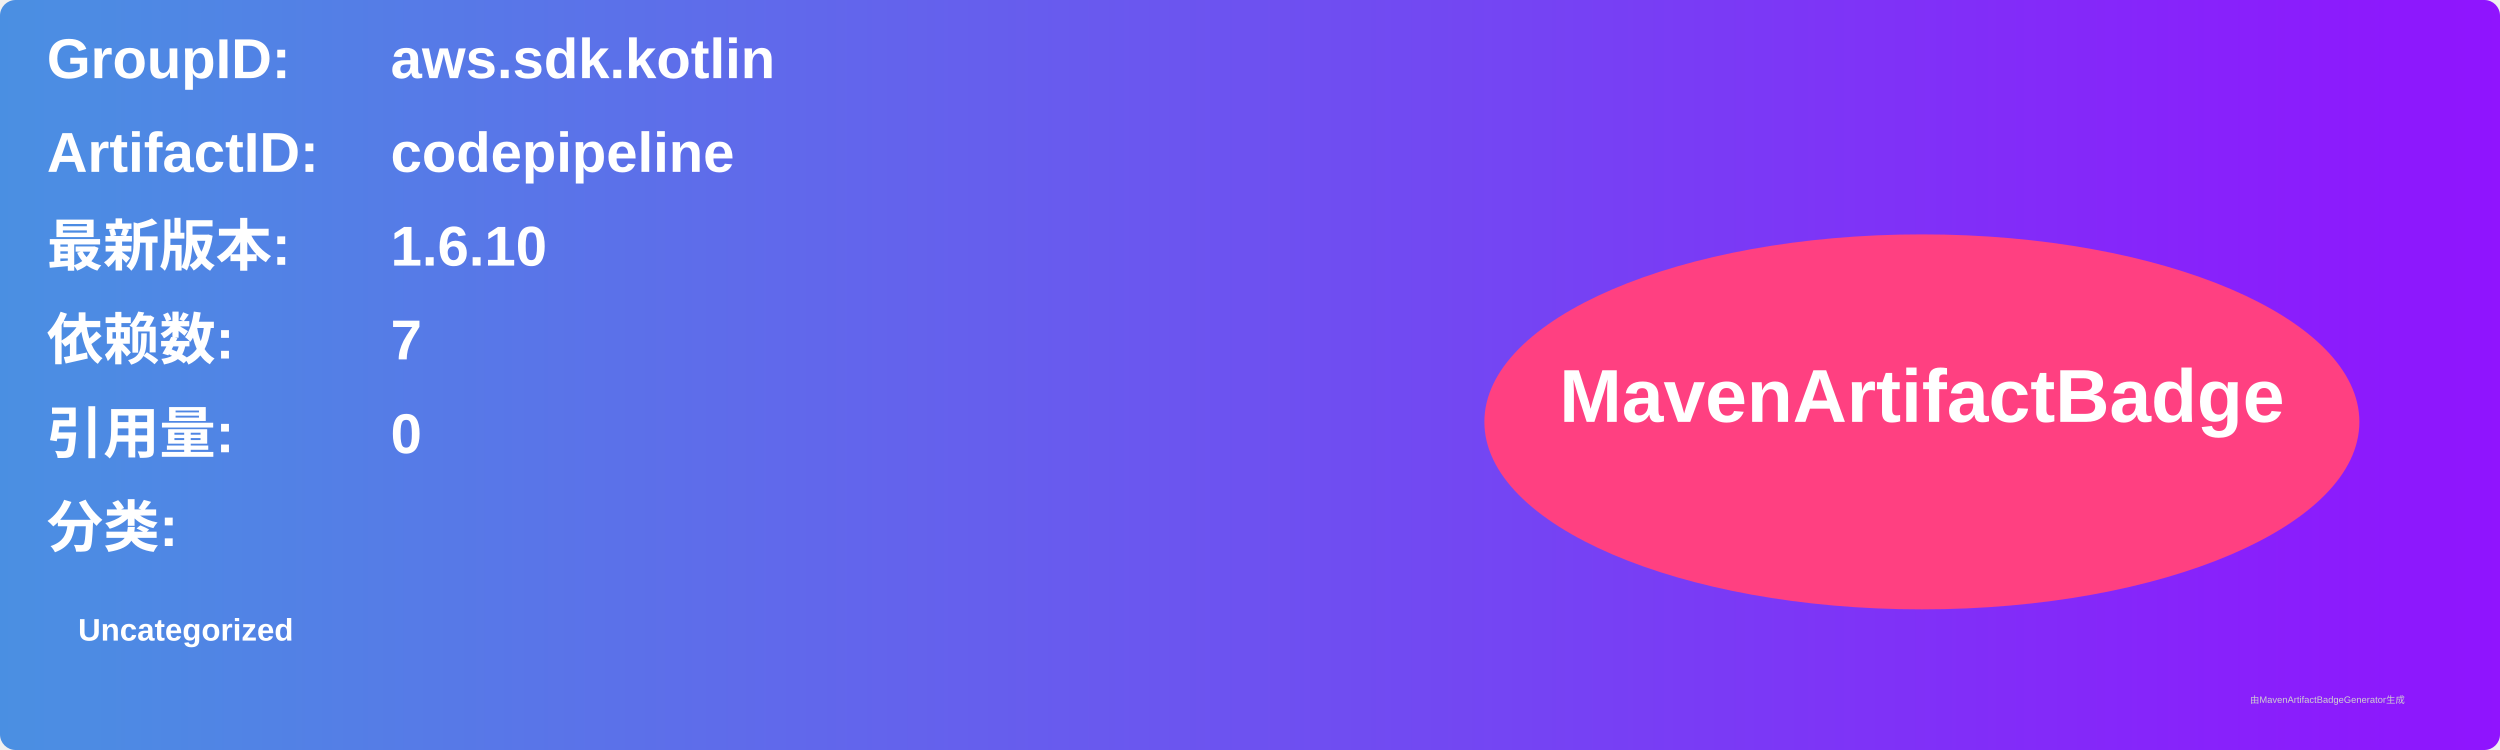
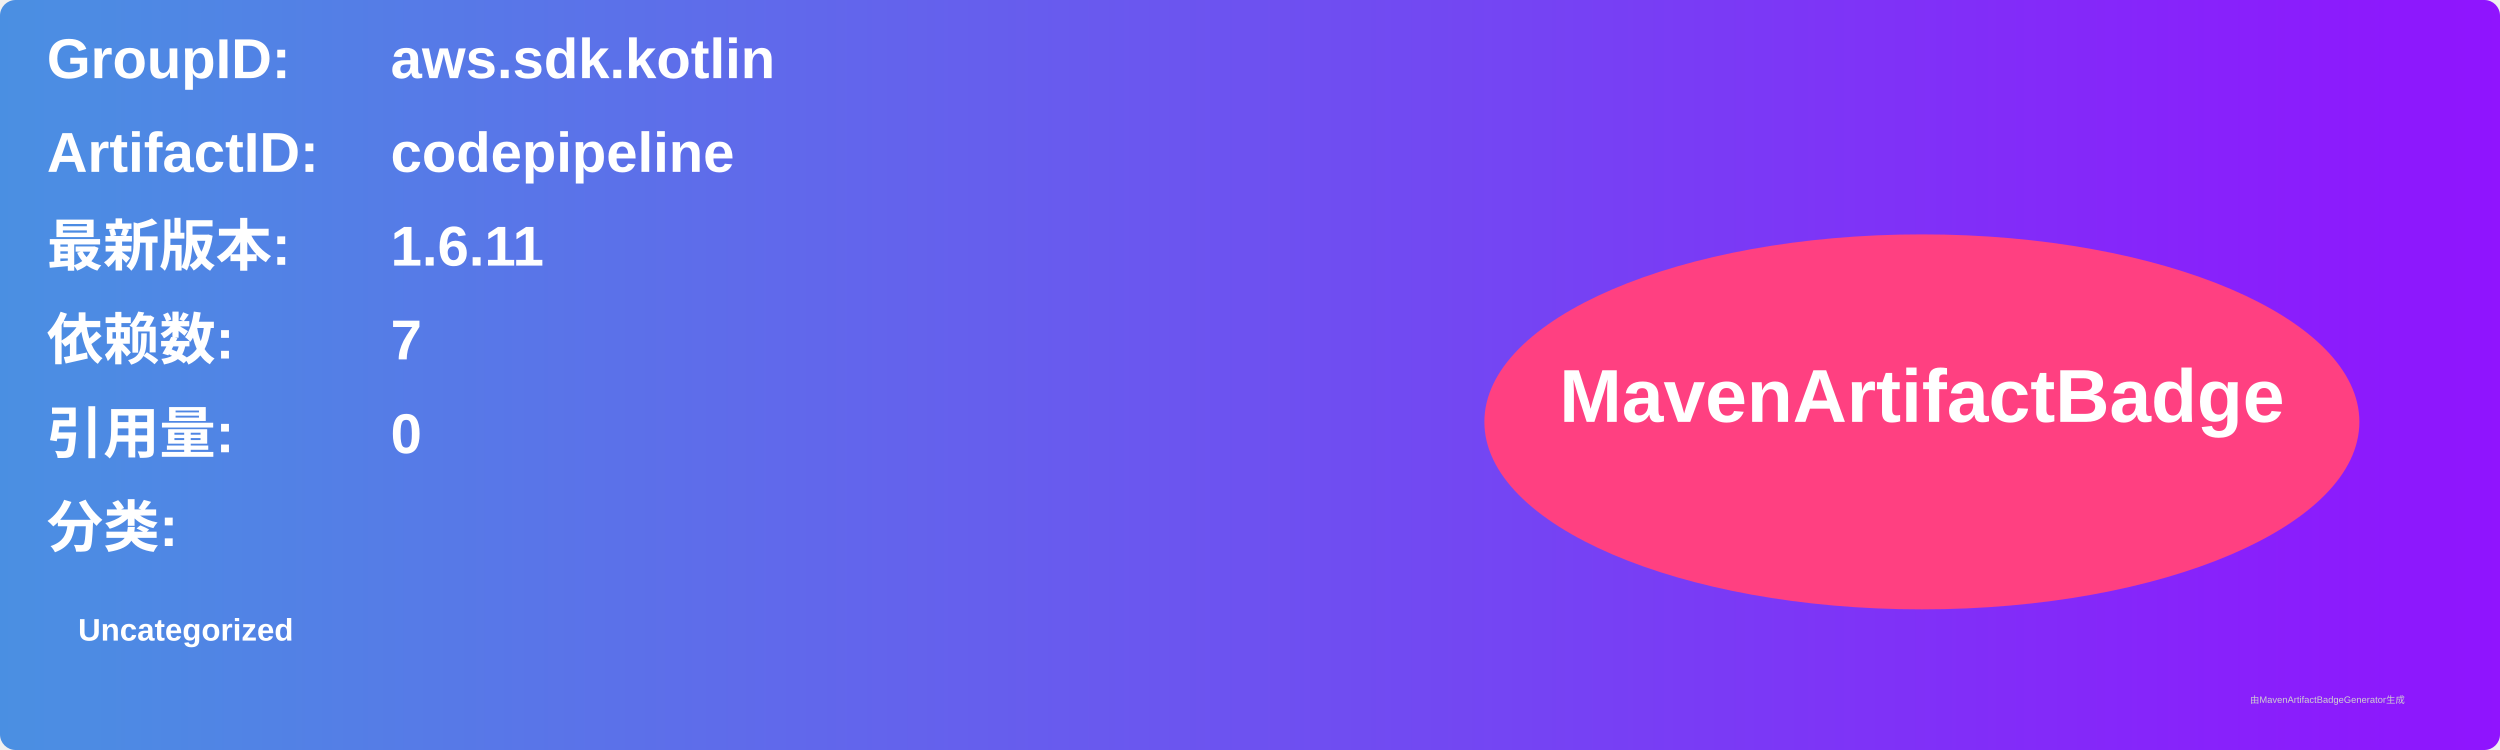
<svg xmlns="http://www.w3.org/2000/svg" width="800" height="240" viewBox="0 0 800 240">
  <linearGradient id="grad" x1="0%" y1="0%" x2="100%" y2="0%">
    <stop offset="0%" stop-color="#4a90e2" />
    <stop offset="100%" stop-color="#9013fe" />
  </linearGradient>
  <rect width="100%" height="100%" rx="5" ry="5" fill="url(#grad)" />
  <g transform="translate(15, 15)">
    <text x="0" y="10" font-family="Arial" font-size="18" fill="white" font-weight="bold" width="260">GroupID:</text>
    <text x="110" y="10" font-family="Arial" font-size="18" fill="white" font-weight="bold" width="460">aws.sdk.kotlin</text>
    <text x="0" y="40" font-family="Arial" font-size="18" fill="white" font-weight="bold" width="260">ArtifactID:</text>
    <text x="110" y="40" font-family="Arial" font-size="18" fill="white" font-weight="bold" width="460">codepipeline</text>
    <text x="0" y="70" font-family="Arial" font-size="18" fill="white" font-weight="bold">最新版本:</text>
    <text x="110" y="70" font-family="Arial" font-size="18" fill="white" font-weight="bold">
-       <tspan font-weight="bold">1.6.10</tspan>
+       <tspan font-weight="bold">1.6.11</tspan>
    </text>
    <text x="0" y="100" font-family="Arial" font-size="18" fill="white" font-weight="bold">依赖数: </text>
    <text x="110" y="100" font-family="Arial" font-size="18" fill="white">
      <tspan font-weight="bold">7</tspan>
    </text>
    <text x="0" y="130" font-family="Arial" font-size="18" fill="white" font-weight="bold">引用量: </text>
    <text x="110" y="130" font-family="Arial" font-size="18" fill="white">
      <tspan font-weight="bold">0</tspan>
    </text>
    <text x="0" y="160" font-family="Arial" font-size="18" fill="white" font-weight="bold">分类:</text>
    <text x="10" y="190" font-family="Arial" font-size="10" fill="white">
      <tspan font-weight="bold">Uncategorized</tspan>
    </text>
    <ellipse cx="600" cy="120" rx="140" ry="60" fill="#ff4081" />
    <text x="600" y="120" text-anchor="middle" font-family="Arial" font-size="24" fill="white" font-weight="bold">MavenArtifactBadge</text>
  </g>
  <text x="720" y="225" font-family="Arial" font-size="3" fill="#d0d0d0">由MavenArtifactBadgeGenerator生成</text>
</svg>
